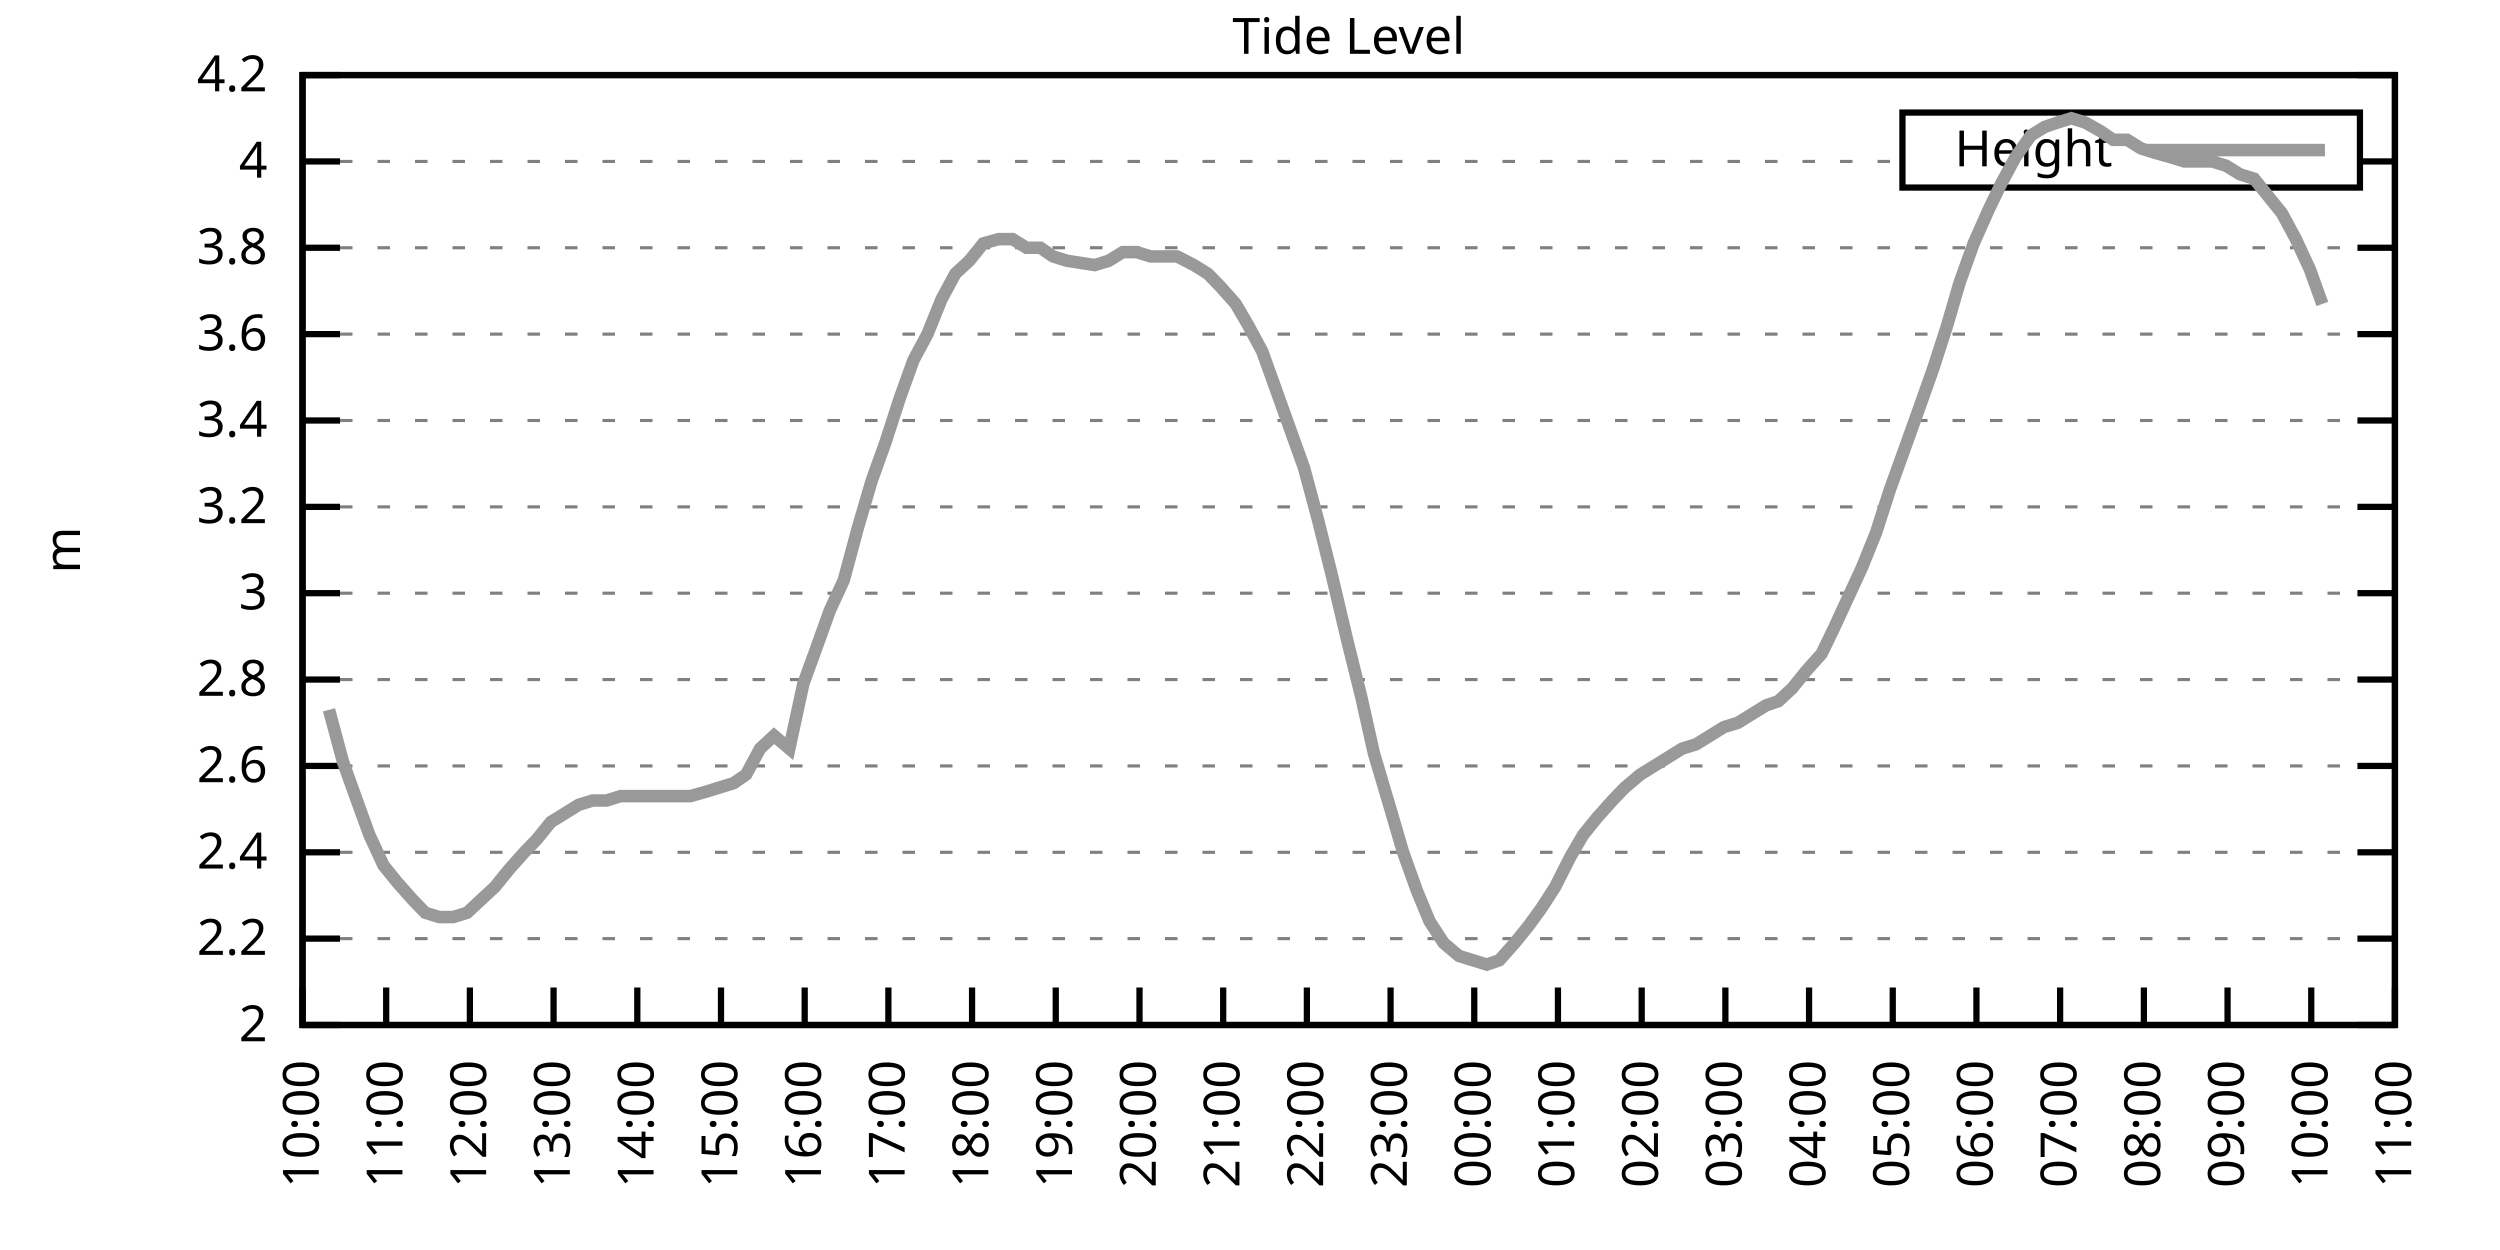
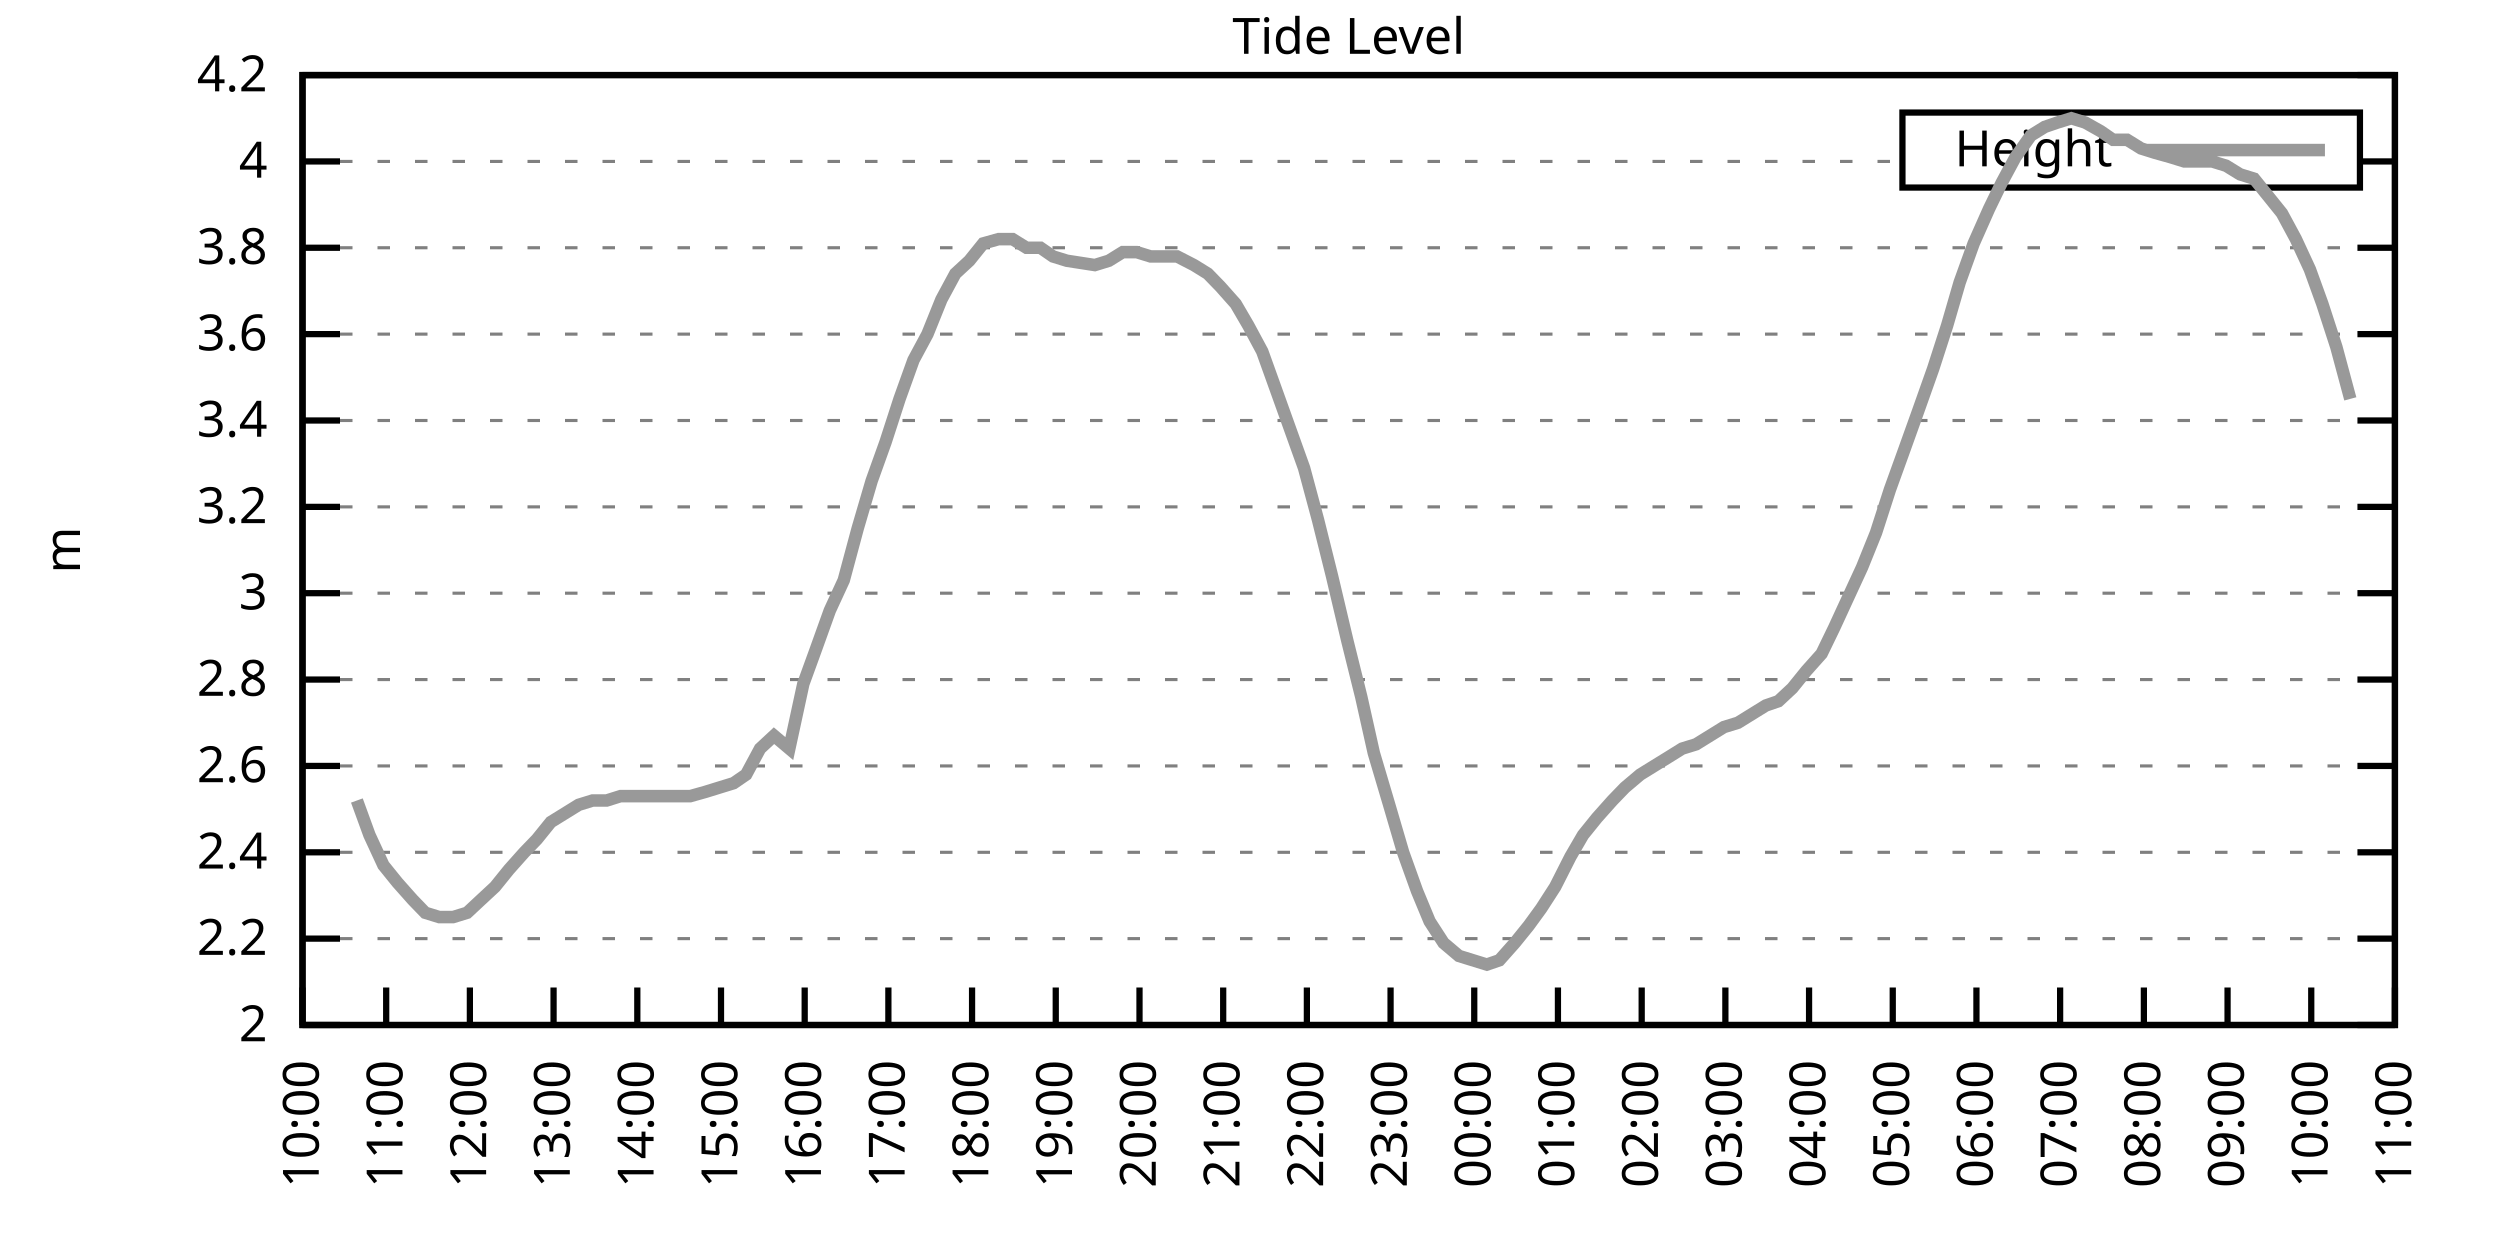
<svg xmlns="http://www.w3.org/2000/svg" xmlns:xlink="http://www.w3.org/1999/xlink" width="400" height="200" viewBox="0 0 400 200">
  <g id="gnuplot_canvas">
    <rect x="0" y="0" width="400" height="200" fill="none" />
    <defs>
      <circle id="gpDot" r="0.5" stroke-width="0.5" stroke="currentColor" />
      <path id="gpPt0" stroke-width="0.333" stroke="currentColor" d="M-1,0 h2 M0,-1 v2" />
      <path id="gpPt1" stroke-width="0.333" stroke="currentColor" d="M-1,-1 L1,1 M1,-1 L-1,1" />
      <path id="gpPt2" stroke-width="0.333" stroke="currentColor" d="M-1,0 L1,0 M0,-1 L0,1 M-1,-1 L1,1 M-1,1 L1,-1" />
      <rect id="gpPt3" stroke-width="0.333" stroke="currentColor" x="-1" y="-1" width="2" height="2" />
      <rect id="gpPt4" stroke-width="0.333" stroke="currentColor" fill="currentColor" x="-1" y="-1" width="2" height="2" />
      <circle id="gpPt5" stroke-width="0.333" stroke="currentColor" cx="0" cy="0" r="1" />
      <use xlink:href="#gpPt5" id="gpPt6" fill="currentColor" stroke="none" />
      <path id="gpPt7" stroke-width="0.333" stroke="currentColor" d="M0,-1.33 L-1.33,0.67 L1.33,0.67 z" />
      <use xlink:href="#gpPt7" id="gpPt8" fill="currentColor" stroke="none" />
      <use xlink:href="#gpPt7" id="gpPt9" stroke="currentColor" transform="rotate(180)" />
      <use xlink:href="#gpPt9" id="gpPt10" fill="currentColor" stroke="none" />
      <use xlink:href="#gpPt3" id="gpPt11" stroke="currentColor" transform="rotate(45)" />
      <use xlink:href="#gpPt11" id="gpPt12" fill="currentColor" stroke="none" />
      <path id="gpPt13" stroke-width="0.333" stroke="currentColor" d="M0,1.330 L1.265,0.411 L0.782,-1.067 L-0.782,-1.076 L-1.265,0.411 z" />
      <use xlink:href="#gpPt13" id="gpPt14" fill="currentColor" stroke="none" />
      <filter id="textbox" filterUnits="objectBoundingBox" x="0" y="0" height="1" width="1">
        <feFlood flood-color="white" flood-opacity="1" result="bgnd" />
        <feComposite in="SourceGraphic" in2="bgnd" operator="atop" />
      </filter>
      <filter id="greybox" filterUnits="objectBoundingBox" x="0" y="0" height="1" width="1">
        <feFlood flood-color="lightgrey" flood-opacity="1" result="grey" />
        <feComposite in="SourceGraphic" in2="grey" operator="atop" />
      </filter>
    </defs>
    <g fill="none" color="white" stroke="currentColor" stroke-width="1.00" stroke-linecap="butt" stroke-linejoin="miter">
</g>
    <g fill="none" color="black" stroke="currentColor" stroke-width="1.00" stroke-linecap="butt" stroke-linejoin="miter">
      <g stroke="none" shape-rendering="crispEdges">
        <polygon fill="rgb(255, 255, 255)" points="48.40,164.00 383.18,164.00 383.18,12.02 48.40,12.02 " />
      </g>
    </g>
    <g fill="none" color="black" stroke="currentColor" stroke-width="1.00" stroke-linecap="butt" stroke-linejoin="miter">
</g>
    <g fill="none" color="black" stroke="black" stroke-width="0.50" stroke-linecap="butt" stroke-linejoin="miter">
</g>
    <g fill="none" color="gray" stroke="currentColor" stroke-width="0.50" stroke-linecap="butt" stroke-linejoin="miter">
      <path stroke="gray" stroke-dasharray="2,4" class="gridline" d="M48.40,164.00 L383.19,164.00  " />
    </g>
    <g fill="none" color="gray" stroke="gray" stroke-width="1.00" stroke-linecap="butt" stroke-linejoin="miter">
</g>
    <g fill="none" color="black" stroke="currentColor" stroke-width="1.00" stroke-linecap="butt" stroke-linejoin="miter">
      <path stroke="black" d="M48.40,164.00 L54.40,164.00 M383.19,164.00 L377.19,164.00  " />
      <g transform="translate(42.80,166.60)" stroke="none" fill="black" font-family="Sans" font-size="8.00" text-anchor="end">
        <text>
          <tspan font-family="Sans"> 2</tspan>
        </text>
      </g>
    </g>
    <g fill="none" color="black" stroke="currentColor" stroke-width="1.00" stroke-linecap="butt" stroke-linejoin="miter">
</g>
    <g fill="none" color="black" stroke="black" stroke-width="0.50" stroke-linecap="butt" stroke-linejoin="miter">
</g>
    <g fill="none" color="gray" stroke="currentColor" stroke-width="0.50" stroke-linecap="butt" stroke-linejoin="miter">
      <path stroke="gray" stroke-dasharray="2,4" class="gridline" d="M48.40,150.18 L383.19,150.18  " />
    </g>
    <g fill="none" color="gray" stroke="gray" stroke-width="1.00" stroke-linecap="butt" stroke-linejoin="miter">
</g>
    <g fill="none" color="black" stroke="currentColor" stroke-width="1.00" stroke-linecap="butt" stroke-linejoin="miter">
      <path stroke="black" d="M48.40,150.18 L54.40,150.18 M383.19,150.18 L377.19,150.18  " />
      <g transform="translate(42.80,152.78)" stroke="none" fill="black" font-family="Sans" font-size="8.00" text-anchor="end">
        <text>
          <tspan font-family="Sans"> 2.2</tspan>
        </text>
      </g>
    </g>
    <g fill="none" color="black" stroke="currentColor" stroke-width="1.00" stroke-linecap="butt" stroke-linejoin="miter">
</g>
    <g fill="none" color="black" stroke="black" stroke-width="0.50" stroke-linecap="butt" stroke-linejoin="miter">
</g>
    <g fill="none" color="gray" stroke="currentColor" stroke-width="0.50" stroke-linecap="butt" stroke-linejoin="miter">
      <path stroke="gray" stroke-dasharray="2,4" class="gridline" d="M48.40,136.37 L383.19,136.37  " />
    </g>
    <g fill="none" color="gray" stroke="gray" stroke-width="1.00" stroke-linecap="butt" stroke-linejoin="miter">
</g>
    <g fill="none" color="black" stroke="currentColor" stroke-width="1.00" stroke-linecap="butt" stroke-linejoin="miter">
      <path stroke="black" d="M48.40,136.37 L54.40,136.37 M383.19,136.37 L377.19,136.37  " />
      <g transform="translate(42.80,138.97)" stroke="none" fill="black" font-family="Sans" font-size="8.00" text-anchor="end">
        <text>
          <tspan font-family="Sans"> 2.4</tspan>
        </text>
      </g>
    </g>
    <g fill="none" color="black" stroke="currentColor" stroke-width="1.00" stroke-linecap="butt" stroke-linejoin="miter">
</g>
    <g fill="none" color="black" stroke="black" stroke-width="0.50" stroke-linecap="butt" stroke-linejoin="miter">
</g>
    <g fill="none" color="gray" stroke="currentColor" stroke-width="0.50" stroke-linecap="butt" stroke-linejoin="miter">
      <path stroke="gray" stroke-dasharray="2,4" class="gridline" d="M48.40,122.55 L383.19,122.55  " />
    </g>
    <g fill="none" color="gray" stroke="gray" stroke-width="1.00" stroke-linecap="butt" stroke-linejoin="miter">
</g>
    <g fill="none" color="black" stroke="currentColor" stroke-width="1.00" stroke-linecap="butt" stroke-linejoin="miter">
      <path stroke="black" d="M48.40,122.55 L54.40,122.55 M383.19,122.55 L377.19,122.55  " />
      <g transform="translate(42.80,125.15)" stroke="none" fill="black" font-family="Sans" font-size="8.00" text-anchor="end">
        <text>
          <tspan font-family="Sans"> 2.6</tspan>
        </text>
      </g>
    </g>
    <g fill="none" color="black" stroke="currentColor" stroke-width="1.00" stroke-linecap="butt" stroke-linejoin="miter">
</g>
    <g fill="none" color="black" stroke="black" stroke-width="0.50" stroke-linecap="butt" stroke-linejoin="miter">
</g>
    <g fill="none" color="gray" stroke="currentColor" stroke-width="0.50" stroke-linecap="butt" stroke-linejoin="miter">
      <path stroke="gray" stroke-dasharray="2,4" class="gridline" d="M48.40,108.73 L383.19,108.73  " />
    </g>
    <g fill="none" color="gray" stroke="gray" stroke-width="1.00" stroke-linecap="butt" stroke-linejoin="miter">
</g>
    <g fill="none" color="black" stroke="currentColor" stroke-width="1.00" stroke-linecap="butt" stroke-linejoin="miter">
      <path stroke="black" d="M48.40,108.73 L54.40,108.73 M383.19,108.73 L377.19,108.73  " />
      <g transform="translate(42.80,111.33)" stroke="none" fill="black" font-family="Sans" font-size="8.00" text-anchor="end">
        <text>
          <tspan font-family="Sans"> 2.8</tspan>
        </text>
      </g>
    </g>
    <g fill="none" color="black" stroke="currentColor" stroke-width="1.00" stroke-linecap="butt" stroke-linejoin="miter">
</g>
    <g fill="none" color="black" stroke="black" stroke-width="0.50" stroke-linecap="butt" stroke-linejoin="miter">
</g>
    <g fill="none" color="gray" stroke="currentColor" stroke-width="0.50" stroke-linecap="butt" stroke-linejoin="miter">
      <path stroke="gray" stroke-dasharray="2,4" class="gridline" d="M48.40,94.91 L383.19,94.91  " />
    </g>
    <g fill="none" color="gray" stroke="gray" stroke-width="1.00" stroke-linecap="butt" stroke-linejoin="miter">
</g>
    <g fill="none" color="black" stroke="currentColor" stroke-width="1.00" stroke-linecap="butt" stroke-linejoin="miter">
      <path stroke="black" d="M48.40,94.91 L54.40,94.91 M383.19,94.91 L377.19,94.91  " />
      <g transform="translate(42.80,97.51)" stroke="none" fill="black" font-family="Sans" font-size="8.00" text-anchor="end">
        <text>
          <tspan font-family="Sans"> 3</tspan>
        </text>
      </g>
    </g>
    <g fill="none" color="black" stroke="currentColor" stroke-width="1.00" stroke-linecap="butt" stroke-linejoin="miter">
</g>
    <g fill="none" color="black" stroke="black" stroke-width="0.50" stroke-linecap="butt" stroke-linejoin="miter">
</g>
    <g fill="none" color="gray" stroke="currentColor" stroke-width="0.50" stroke-linecap="butt" stroke-linejoin="miter">
      <path stroke="gray" stroke-dasharray="2,4" class="gridline" d="M48.40,81.10 L383.19,81.10  " />
    </g>
    <g fill="none" color="gray" stroke="gray" stroke-width="1.00" stroke-linecap="butt" stroke-linejoin="miter">
</g>
    <g fill="none" color="black" stroke="currentColor" stroke-width="1.00" stroke-linecap="butt" stroke-linejoin="miter">
      <path stroke="black" d="M48.40,81.10 L54.40,81.10 M383.19,81.10 L377.19,81.10  " />
      <g transform="translate(42.80,83.70)" stroke="none" fill="black" font-family="Sans" font-size="8.00" text-anchor="end">
        <text>
          <tspan font-family="Sans"> 3.2</tspan>
        </text>
      </g>
    </g>
    <g fill="none" color="black" stroke="currentColor" stroke-width="1.00" stroke-linecap="butt" stroke-linejoin="miter">
</g>
    <g fill="none" color="black" stroke="black" stroke-width="0.50" stroke-linecap="butt" stroke-linejoin="miter">
</g>
    <g fill="none" color="gray" stroke="currentColor" stroke-width="0.50" stroke-linecap="butt" stroke-linejoin="miter">
      <path stroke="gray" stroke-dasharray="2,4" class="gridline" d="M48.40,67.28 L383.19,67.28  " />
    </g>
    <g fill="none" color="gray" stroke="gray" stroke-width="1.00" stroke-linecap="butt" stroke-linejoin="miter">
</g>
    <g fill="none" color="black" stroke="currentColor" stroke-width="1.00" stroke-linecap="butt" stroke-linejoin="miter">
      <path stroke="black" d="M48.40,67.28 L54.40,67.28 M383.19,67.28 L377.19,67.28  " />
      <g transform="translate(42.80,69.88)" stroke="none" fill="black" font-family="Sans" font-size="8.00" text-anchor="end">
        <text>
          <tspan font-family="Sans"> 3.4</tspan>
        </text>
      </g>
    </g>
    <g fill="none" color="black" stroke="currentColor" stroke-width="1.00" stroke-linecap="butt" stroke-linejoin="miter">
</g>
    <g fill="none" color="black" stroke="black" stroke-width="0.50" stroke-linecap="butt" stroke-linejoin="miter">
</g>
    <g fill="none" color="gray" stroke="currentColor" stroke-width="0.50" stroke-linecap="butt" stroke-linejoin="miter">
      <path stroke="gray" stroke-dasharray="2,4" class="gridline" d="M48.40,53.46 L383.19,53.46  " />
    </g>
    <g fill="none" color="gray" stroke="gray" stroke-width="1.00" stroke-linecap="butt" stroke-linejoin="miter">
</g>
    <g fill="none" color="black" stroke="currentColor" stroke-width="1.00" stroke-linecap="butt" stroke-linejoin="miter">
      <path stroke="black" d="M48.40,53.46 L54.40,53.46 M383.19,53.46 L377.19,53.46  " />
      <g transform="translate(42.80,56.06)" stroke="none" fill="black" font-family="Sans" font-size="8.00" text-anchor="end">
        <text>
          <tspan font-family="Sans"> 3.6</tspan>
        </text>
      </g>
    </g>
    <g fill="none" color="black" stroke="currentColor" stroke-width="1.00" stroke-linecap="butt" stroke-linejoin="miter">
</g>
    <g fill="none" color="black" stroke="black" stroke-width="0.50" stroke-linecap="butt" stroke-linejoin="miter">
</g>
    <g fill="none" color="gray" stroke="currentColor" stroke-width="0.50" stroke-linecap="butt" stroke-linejoin="miter">
      <path stroke="gray" stroke-dasharray="2,4" class="gridline" d="M48.40,39.64 L383.19,39.64  " />
    </g>
    <g fill="none" color="gray" stroke="gray" stroke-width="1.00" stroke-linecap="butt" stroke-linejoin="miter">
</g>
    <g fill="none" color="black" stroke="currentColor" stroke-width="1.00" stroke-linecap="butt" stroke-linejoin="miter">
      <path stroke="black" d="M48.40,39.64 L54.40,39.64 M383.19,39.64 L377.19,39.64  " />
      <g transform="translate(42.80,42.24)" stroke="none" fill="black" font-family="Sans" font-size="8.00" text-anchor="end">
        <text>
          <tspan font-family="Sans"> 3.8</tspan>
        </text>
      </g>
    </g>
    <g fill="none" color="black" stroke="currentColor" stroke-width="1.00" stroke-linecap="butt" stroke-linejoin="miter">
</g>
    <g fill="none" color="black" stroke="black" stroke-width="0.50" stroke-linecap="butt" stroke-linejoin="miter">
</g>
    <g fill="none" color="gray" stroke="currentColor" stroke-width="0.50" stroke-linecap="butt" stroke-linejoin="miter">
      <path stroke="gray" stroke-dasharray="2,4" class="gridline" d="M48.40,25.83 L304.39,25.83 M377.59,25.83 L383.19,25.83  " />
    </g>
    <g fill="none" color="gray" stroke="gray" stroke-width="1.00" stroke-linecap="butt" stroke-linejoin="miter">
</g>
    <g fill="none" color="black" stroke="currentColor" stroke-width="1.00" stroke-linecap="butt" stroke-linejoin="miter">
      <path stroke="black" d="M48.40,25.83 L54.40,25.83 M383.19,25.83 L377.19,25.83  " />
      <g transform="translate(42.80,28.43)" stroke="none" fill="black" font-family="Sans" font-size="8.00" text-anchor="end">
        <text>
          <tspan font-family="Sans"> 4</tspan>
        </text>
      </g>
    </g>
    <g fill="none" color="black" stroke="currentColor" stroke-width="1.00" stroke-linecap="butt" stroke-linejoin="miter">
</g>
    <g fill="none" color="black" stroke="black" stroke-width="0.50" stroke-linecap="butt" stroke-linejoin="miter">
</g>
    <g fill="none" color="gray" stroke="currentColor" stroke-width="0.50" stroke-linecap="butt" stroke-linejoin="miter">
      <path stroke="gray" stroke-dasharray="2,4" class="gridline" d="M48.40,12.01 L383.19,12.01  " />
    </g>
    <g fill="none" color="gray" stroke="gray" stroke-width="1.00" stroke-linecap="butt" stroke-linejoin="miter">
</g>
    <g fill="none" color="black" stroke="currentColor" stroke-width="1.00" stroke-linecap="butt" stroke-linejoin="miter">
      <path stroke="black" d="M48.40,12.01 L54.40,12.01 M383.19,12.01 L377.19,12.01  " />
      <g transform="translate(42.80,14.61)" stroke="none" fill="black" font-family="Sans" font-size="8.00" text-anchor="end">
        <text>
          <tspan font-family="Sans"> 4.2</tspan>
        </text>
      </g>
    </g>
    <g fill="none" color="black" stroke="currentColor" stroke-width="1.00" stroke-linecap="butt" stroke-linejoin="miter">
      <path stroke="black" d="M48.40,164.00 L48.40,158.00  " />
      <g transform="translate(51.00,169.60) rotate(270.00)" stroke="none" fill="black" font-family="Sans" font-size="8.00" text-anchor="end">
        <text>
          <tspan font-family="Sans">10:00</tspan>
        </text>
      </g>
    </g>
    <g fill="none" color="black" stroke="currentColor" stroke-width="1.00" stroke-linecap="butt" stroke-linejoin="miter">
      <path stroke="black" d="M61.79,164.00 L61.79,158.00  " />
      <g transform="translate(64.39,169.60) rotate(270.00)" stroke="none" fill="black" font-family="Sans" font-size="8.00" text-anchor="end">
        <text>
          <tspan font-family="Sans">11:00</tspan>
        </text>
      </g>
    </g>
    <g fill="none" color="black" stroke="currentColor" stroke-width="1.00" stroke-linecap="butt" stroke-linejoin="miter">
      <path stroke="black" d="M75.18,164.00 L75.18,158.00  " />
      <g transform="translate(77.78,169.60) rotate(270.00)" stroke="none" fill="black" font-family="Sans" font-size="8.00" text-anchor="end">
        <text>
          <tspan font-family="Sans">12:00</tspan>
        </text>
      </g>
    </g>
    <g fill="none" color="black" stroke="currentColor" stroke-width="1.00" stroke-linecap="butt" stroke-linejoin="miter">
      <path stroke="black" d="M88.57,164.00 L88.57,158.00  " />
      <g transform="translate(91.17,169.60) rotate(270.00)" stroke="none" fill="black" font-family="Sans" font-size="8.00" text-anchor="end">
        <text>
          <tspan font-family="Sans">13:00</tspan>
        </text>
      </g>
    </g>
    <g fill="none" color="black" stroke="currentColor" stroke-width="1.00" stroke-linecap="butt" stroke-linejoin="miter">
      <path stroke="black" d="M101.97,164.00 L101.97,158.00  " />
      <g transform="translate(104.57,169.60) rotate(270.00)" stroke="none" fill="black" font-family="Sans" font-size="8.00" text-anchor="end">
        <text>
          <tspan font-family="Sans">14:00</tspan>
        </text>
      </g>
    </g>
    <g fill="none" color="black" stroke="currentColor" stroke-width="1.00" stroke-linecap="butt" stroke-linejoin="miter">
      <path stroke="black" d="M115.36,164.00 L115.36,158.00  " />
      <g transform="translate(117.96,169.60) rotate(270.00)" stroke="none" fill="black" font-family="Sans" font-size="8.00" text-anchor="end">
        <text>
          <tspan font-family="Sans">15:00</tspan>
        </text>
      </g>
    </g>
    <g fill="none" color="black" stroke="currentColor" stroke-width="1.00" stroke-linecap="butt" stroke-linejoin="miter">
      <path stroke="black" d="M128.75,164.00 L128.75,158.00  " />
      <g transform="translate(131.35,169.60) rotate(270.00)" stroke="none" fill="black" font-family="Sans" font-size="8.00" text-anchor="end">
        <text>
          <tspan font-family="Sans">16:00</tspan>
        </text>
      </g>
    </g>
    <g fill="none" color="black" stroke="currentColor" stroke-width="1.00" stroke-linecap="butt" stroke-linejoin="miter">
      <path stroke="black" d="M142.14,164.00 L142.14,158.00  " />
      <g transform="translate(144.74,169.60) rotate(270.00)" stroke="none" fill="black" font-family="Sans" font-size="8.00" text-anchor="end">
        <text>
          <tspan font-family="Sans">17:00</tspan>
        </text>
      </g>
    </g>
    <g fill="none" color="black" stroke="currentColor" stroke-width="1.00" stroke-linecap="butt" stroke-linejoin="miter">
      <path stroke="black" d="M155.53,164.00 L155.53,158.00  " />
      <g transform="translate(158.13,169.60) rotate(270.00)" stroke="none" fill="black" font-family="Sans" font-size="8.00" text-anchor="end">
        <text>
          <tspan font-family="Sans">18:00</tspan>
        </text>
      </g>
    </g>
    <g fill="none" color="black" stroke="currentColor" stroke-width="1.00" stroke-linecap="butt" stroke-linejoin="miter">
      <path stroke="black" d="M168.92,164.00 L168.92,158.00  " />
      <g transform="translate(171.52,169.60) rotate(270.00)" stroke="none" fill="black" font-family="Sans" font-size="8.00" text-anchor="end">
        <text>
          <tspan font-family="Sans">19:00</tspan>
        </text>
      </g>
    </g>
    <g fill="none" color="black" stroke="currentColor" stroke-width="1.00" stroke-linecap="butt" stroke-linejoin="miter">
      <path stroke="black" d="M182.32,164.00 L182.32,158.00  " />
      <g transform="translate(184.92,169.60) rotate(270.00)" stroke="none" fill="black" font-family="Sans" font-size="8.00" text-anchor="end">
        <text>
          <tspan font-family="Sans">20:00</tspan>
        </text>
      </g>
    </g>
    <g fill="none" color="black" stroke="currentColor" stroke-width="1.00" stroke-linecap="butt" stroke-linejoin="miter">
      <path stroke="black" d="M195.71,164.00 L195.71,158.00  " />
      <g transform="translate(198.31,169.60) rotate(270.00)" stroke="none" fill="black" font-family="Sans" font-size="8.00" text-anchor="end">
        <text>
          <tspan font-family="Sans">21:00</tspan>
        </text>
      </g>
    </g>
    <g fill="none" color="black" stroke="currentColor" stroke-width="1.00" stroke-linecap="butt" stroke-linejoin="miter">
      <path stroke="black" d="M209.10,164.00 L209.10,158.00  " />
      <g transform="translate(211.70,169.60) rotate(270.00)" stroke="none" fill="black" font-family="Sans" font-size="8.00" text-anchor="end">
        <text>
          <tspan font-family="Sans">22:00</tspan>
        </text>
      </g>
    </g>
    <g fill="none" color="black" stroke="currentColor" stroke-width="1.00" stroke-linecap="butt" stroke-linejoin="miter">
      <path stroke="black" d="M222.49,164.00 L222.49,158.00  " />
      <g transform="translate(225.09,169.60) rotate(270.00)" stroke="none" fill="black" font-family="Sans" font-size="8.00" text-anchor="end">
        <text>
          <tspan font-family="Sans">23:00</tspan>
        </text>
      </g>
    </g>
    <g fill="none" color="black" stroke="currentColor" stroke-width="1.00" stroke-linecap="butt" stroke-linejoin="miter">
      <path stroke="black" d="M235.88,164.00 L235.88,158.00  " />
      <g transform="translate(238.48,169.60) rotate(270.00)" stroke="none" fill="black" font-family="Sans" font-size="8.00" text-anchor="end">
        <text>
          <tspan font-family="Sans">00:00</tspan>
        </text>
      </g>
    </g>
    <g fill="none" color="black" stroke="currentColor" stroke-width="1.00" stroke-linecap="butt" stroke-linejoin="miter">
      <path stroke="black" d="M249.27,164.00 L249.27,158.00  " />
      <g transform="translate(251.87,169.60) rotate(270.00)" stroke="none" fill="black" font-family="Sans" font-size="8.00" text-anchor="end">
        <text>
          <tspan font-family="Sans">01:00</tspan>
        </text>
      </g>
    </g>
    <g fill="none" color="black" stroke="currentColor" stroke-width="1.00" stroke-linecap="butt" stroke-linejoin="miter">
      <path stroke="black" d="M262.67,164.00 L262.67,158.00  " />
      <g transform="translate(265.27,169.60) rotate(270.00)" stroke="none" fill="black" font-family="Sans" font-size="8.00" text-anchor="end">
        <text>
          <tspan font-family="Sans">02:00</tspan>
        </text>
      </g>
    </g>
    <g fill="none" color="black" stroke="currentColor" stroke-width="1.00" stroke-linecap="butt" stroke-linejoin="miter">
      <path stroke="black" d="M276.06,164.00 L276.06,158.00  " />
      <g transform="translate(278.66,169.60) rotate(270.00)" stroke="none" fill="black" font-family="Sans" font-size="8.00" text-anchor="end">
        <text>
          <tspan font-family="Sans">03:00</tspan>
        </text>
      </g>
    </g>
    <g fill="none" color="black" stroke="currentColor" stroke-width="1.00" stroke-linecap="butt" stroke-linejoin="miter">
      <path stroke="black" d="M289.45,164.00 L289.45,158.00  " />
      <g transform="translate(292.05,169.60) rotate(270.00)" stroke="none" fill="black" font-family="Sans" font-size="8.00" text-anchor="end">
        <text>
          <tspan font-family="Sans">04:00</tspan>
        </text>
      </g>
    </g>
    <g fill="none" color="black" stroke="currentColor" stroke-width="1.00" stroke-linecap="butt" stroke-linejoin="miter">
      <path stroke="black" d="M302.84,164.00 L302.84,158.00  " />
      <g transform="translate(305.44,169.60) rotate(270.00)" stroke="none" fill="black" font-family="Sans" font-size="8.00" text-anchor="end">
        <text>
          <tspan font-family="Sans">05:00</tspan>
        </text>
      </g>
    </g>
    <g fill="none" color="black" stroke="currentColor" stroke-width="1.00" stroke-linecap="butt" stroke-linejoin="miter">
      <path stroke="black" d="M316.23,164.00 L316.23,158.00  " />
      <g transform="translate(318.83,169.60) rotate(270.00)" stroke="none" fill="black" font-family="Sans" font-size="8.00" text-anchor="end">
        <text>
          <tspan font-family="Sans">06:00</tspan>
        </text>
      </g>
    </g>
    <g fill="none" color="black" stroke="currentColor" stroke-width="1.00" stroke-linecap="butt" stroke-linejoin="miter">
      <path stroke="black" d="M329.62,164.00 L329.62,158.00  " />
      <g transform="translate(332.22,169.60) rotate(270.00)" stroke="none" fill="black" font-family="Sans" font-size="8.00" text-anchor="end">
        <text>
          <tspan font-family="Sans">07:00</tspan>
        </text>
      </g>
    </g>
    <g fill="none" color="black" stroke="currentColor" stroke-width="1.00" stroke-linecap="butt" stroke-linejoin="miter">
      <path stroke="black" d="M343.02,164.00 L343.02,158.00  " />
      <g transform="translate(345.62,169.60) rotate(270.00)" stroke="none" fill="black" font-family="Sans" font-size="8.00" text-anchor="end">
        <text>
          <tspan font-family="Sans">08:00</tspan>
        </text>
      </g>
    </g>
    <g fill="none" color="black" stroke="currentColor" stroke-width="1.00" stroke-linecap="butt" stroke-linejoin="miter">
      <path stroke="black" d="M356.41,164.00 L356.41,158.00  " />
      <g transform="translate(359.01,169.60) rotate(270.00)" stroke="none" fill="black" font-family="Sans" font-size="8.00" text-anchor="end">
        <text>
          <tspan font-family="Sans">09:00</tspan>
        </text>
      </g>
    </g>
    <g fill="none" color="black" stroke="currentColor" stroke-width="1.00" stroke-linecap="butt" stroke-linejoin="miter">
      <path stroke="black" d="M369.80,164.00 L369.80,158.00  " />
      <g transform="translate(372.40,169.60) rotate(270.00)" stroke="none" fill="black" font-family="Sans" font-size="8.00" text-anchor="end">
        <text>
          <tspan font-family="Sans">10:00</tspan>
        </text>
      </g>
    </g>
    <g fill="none" color="black" stroke="currentColor" stroke-width="1.00" stroke-linecap="butt" stroke-linejoin="miter">
      <path stroke="black" d="M383.19,164.00 L383.19,158.00  " />
      <g transform="translate(385.79,169.60) rotate(270.00)" stroke="none" fill="black" font-family="Sans" font-size="8.00" text-anchor="end">
        <text>
          <tspan font-family="Sans">11:00</tspan>
        </text>
      </g>
    </g>
    <g fill="none" color="black" stroke="currentColor" stroke-width="1.00" stroke-linecap="butt" stroke-linejoin="miter">
</g>
    <g fill="none" color="black" stroke="currentColor" stroke-width="1.00" stroke-linecap="butt" stroke-linejoin="miter">
      <path stroke="black" d="M48.40,12.01 L48.40,164.00 L383.19,164.00 L383.19,12.01 L48.40,12.01 Z  " />
    </g>
    <g fill="none" color="black" stroke="currentColor" stroke-width="1.00" stroke-linecap="butt" stroke-linejoin="miter">
</g>
    <g fill="none" color="black" stroke="currentColor" stroke-width="1.00" stroke-linecap="butt" stroke-linejoin="miter">
      <path stroke="black" d="M304.39,30.01 L304.39,18.01 L377.59,18.01 L377.59,30.01 L304.39,30.01 Z  " />
    </g>
    <g id="Tide_level_plot_1">
      <g fill="none" color="white" stroke="black" stroke-width="2.00" stroke-linecap="butt" stroke-linejoin="miter">
</g>
      <g fill="none" color="black" stroke="currentColor" stroke-width="2.00" stroke-linecap="butt" stroke-linejoin="miter">
        <g transform="translate(337.99,26.61)" stroke="none" fill="black" font-family="Sans" font-size="8.00" text-anchor="end">
          <text>
            <tspan font-family="Sans">Height</tspan>
          </text>
        </g>
      </g>
      <g fill="none" color="black" stroke="currentColor" stroke-width="2.00" stroke-linecap="butt" stroke-linejoin="miter">
-         <path stroke="rgb(153, 153, 153)" d="M343.59,24.01 L371.99,24.01 M52.64,113.57 L54.87,121.86 L57.10,128.08 L59.11,133.60 L61.35,138.44 L63.58,141.20   L66.03,143.96 L68.04,146.04 L70.27,146.73 L72.50,146.73 L74.74,146.04 L76.97,143.96 L79.20,141.89 L81.43,139.13   L83.89,136.37 L85.90,134.29 L88.13,131.53 L90.36,130.15 L92.59,128.77 L94.82,128.08 L97.06,128.08 L99.29,127.38   L101.52,127.38 L103.75,127.38 L105.98,127.38 L108.22,127.38 L110.45,127.38 L112.90,126.69 L115.13,126.00 L117.37,125.31   L119.38,123.93 L121.61,119.78 L123.84,117.71 L126.29,119.78 L128.53,109.42 L130.54,103.89 L132.77,97.68 L135.00,92.84   L137.23,84.55 L139.46,76.95 L141.69,70.73 L143.93,63.82 L146.16,57.61 L148.39,53.46 L150.62,47.93 L152.85,43.79   L155.09,41.72 L157.32,38.95 L159.77,38.26 L162.01,38.26 L164.24,39.64 L166.47,39.64 L168.48,41.03 L170.71,41.72   L175.17,42.41 L177.41,41.72 L179.64,40.34 L181.87,40.34 L184.10,41.03 L186.33,41.03 L188.34,41.03 L191.02,42.41   L193.25,43.79 L195.26,45.86 L197.72,48.63 L199.73,52.08 L201.96,56.23 L204.19,62.44 L206.42,68.66 L208.65,74.88   L210.88,83.17 L213.12,92.15 L215.57,102.51 L217.80,111.49 L219.81,120.48 L222.27,128.77 L224.50,136.37 L226.73,142.58   L228.74,147.42 L230.97,150.87 L233.43,152.95 L235.66,153.64 L237.89,154.33 L239.90,153.64 L242.36,150.87 L244.59,148.11   L246.60,145.35 L248.83,141.89 L251.28,137.06 L253.29,133.60 L255.52,130.84 L257.98,128.08 L259.99,126.00 L262.44,123.93   L264.67,122.55 L266.91,121.17 L269.14,119.78 L271.37,119.09 L273.60,117.71 L275.83,116.33 L278.07,115.64 L280.30,114.26   L282.53,112.88 L284.54,112.19 L286.77,110.11 L289.00,107.35 L291.46,104.59 L293.47,100.44 L295.70,95.60 L297.93,90.77   L300.16,85.24 L302.39,78.33 L304.63,72.12 L306.86,65.90 L309.31,58.99 L311.54,52.08 L313.55,45.17 L315.79,38.95   L318.24,33.43 L320.25,29.28 L322.48,25.14 L324.94,21.68 L327.17,20.30 L329.18,19.61 L331.41,18.92 L333.64,19.61   L336.10,20.99 L338.10,22.37 L340.34,22.37 L342.57,23.75 L344.80,24.45 L347.26,25.14 L349.49,25.83 L351.72,25.83   L353.95,25.83 L356.18,26.52 L358.42,27.90 L360.65,28.59 L362.88,31.35 L365.11,34.12 L367.34,38.26 L369.58,43.10   L371.58,48.63  " />
+         <path stroke="rgb(153, 153, 153)" d="M343.59,24.01 L371.99,24.01 M57.10,128.08 L59.11,133.60 L61.35,138.44 L63.58,141.20 L66.03,143.96 L68.04,146.04   L70.27,146.73 L72.50,146.73 L74.74,146.04 L76.97,143.96 L79.20,141.89 L81.43,139.13 L83.89,136.37 L85.90,134.29   L88.13,131.53 L90.36,130.15 L92.59,128.77 L94.82,128.08 L97.06,128.08 L99.29,127.38 L101.52,127.38 L103.75,127.38   L105.98,127.38 L108.22,127.38 L110.45,127.38 L112.90,126.69 L115.13,126.00 L117.37,125.31 L119.38,123.93 L121.61,119.78   L123.84,117.71 L126.29,119.78 L128.53,109.42 L130.54,103.89 L132.77,97.68 L135.00,92.84 L137.23,84.55 L139.46,76.95   L141.69,70.73 L143.93,63.82 L146.16,57.61 L148.39,53.46 L150.62,47.93 L152.85,43.79 L155.09,41.72 L157.32,38.95   L159.77,38.26 L162.01,38.26 L164.24,39.64 L166.47,39.64 L168.48,41.03 L170.71,41.72 L175.17,42.41 L177.41,41.72   L179.64,40.34 L181.87,40.34 L184.10,41.03 L186.33,41.03 L188.34,41.03 L191.02,42.41 L193.25,43.79 L195.26,45.86   L197.72,48.63 L199.73,52.08 L201.96,56.23 L204.19,62.44 L206.42,68.66 L208.65,74.88 L210.88,83.17 L213.12,92.15   L215.57,102.51 L217.80,111.49 L219.81,120.48 L222.27,128.77 L224.50,136.37 L226.73,142.58 L228.74,147.42 L230.97,150.87   L233.43,152.95 L235.66,153.64 L237.89,154.33 L239.90,153.64 L242.36,150.87 L244.59,148.11 L246.60,145.35 L248.83,141.89   L251.28,137.06 L253.29,133.60 L255.52,130.84 L257.98,128.08 L259.99,126.00 L262.44,123.93 L264.67,122.55 L266.91,121.17   L269.14,119.78 L271.37,119.09 L273.60,117.71 L275.83,116.33 L278.07,115.64 L280.30,114.26 L282.53,112.88 L284.54,112.19   L286.77,110.11 L289.00,107.35 L291.46,104.59 L293.47,100.44 L295.70,95.60 L297.93,90.77 L300.16,85.24 L302.39,78.33   L304.63,72.12 L306.86,65.90 L309.31,58.99 L311.54,52.08 L313.55,45.17 L315.79,38.95 L318.24,33.43 L320.25,29.28   L322.48,25.14 L324.94,21.68 L327.17,20.30 L329.18,19.61 L331.41,18.92 L333.64,19.61 L336.10,20.99 L338.10,22.37   L340.34,22.37 L342.57,23.75 L344.80,24.45 L347.26,25.14 L349.49,25.83 L351.72,25.83 L353.95,25.83 L356.18,26.52   L358.42,27.90 L360.65,28.59 L362.88,31.35 L365.11,34.12 L367.34,38.26 L369.58,43.10 L371.58,48.63 L373.82,55.53   L376.05,63.82  " />
      </g>
    </g>
    <g fill="none" color="black" stroke="currentColor" stroke-width="2.00" stroke-linecap="butt" stroke-linejoin="miter">
</g>
    <g fill="none" color="black" stroke="black" stroke-width="1.00" stroke-linecap="butt" stroke-linejoin="miter">
</g>
    <g fill="none" color="black" stroke="currentColor" stroke-width="1.00" stroke-linecap="butt" stroke-linejoin="miter">
      <path stroke="black" d="M48.40,12.01 L48.40,164.00 L383.19,164.00 L383.19,12.01 L48.40,12.01 Z  " />
      <g transform="translate(12.80,88.01) rotate(270.00)" stroke="none" fill="black" font-family="Sans" font-size="8.00" text-anchor="middle">
        <text>
          <tspan font-family="Sans">m</tspan>
        </text>
      </g>
    </g>
    <g fill="none" color="black" stroke="currentColor" stroke-width="1.00" stroke-linecap="butt" stroke-linejoin="miter">
</g>
    <g fill="none" color="black" stroke="currentColor" stroke-width="1.00" stroke-linecap="butt" stroke-linejoin="miter">
      <g transform="translate(215.79,8.61)" stroke="none" fill="black" font-family="Sans" font-size="8.00" text-anchor="middle">
        <text>
          <tspan font-family="Sans">Tide Level</tspan>
        </text>
      </g>
    </g>
    <g fill="none" color="black" stroke="currentColor" stroke-width="1.00" stroke-linecap="butt" stroke-linejoin="miter">
</g>
  </g>
</svg>
